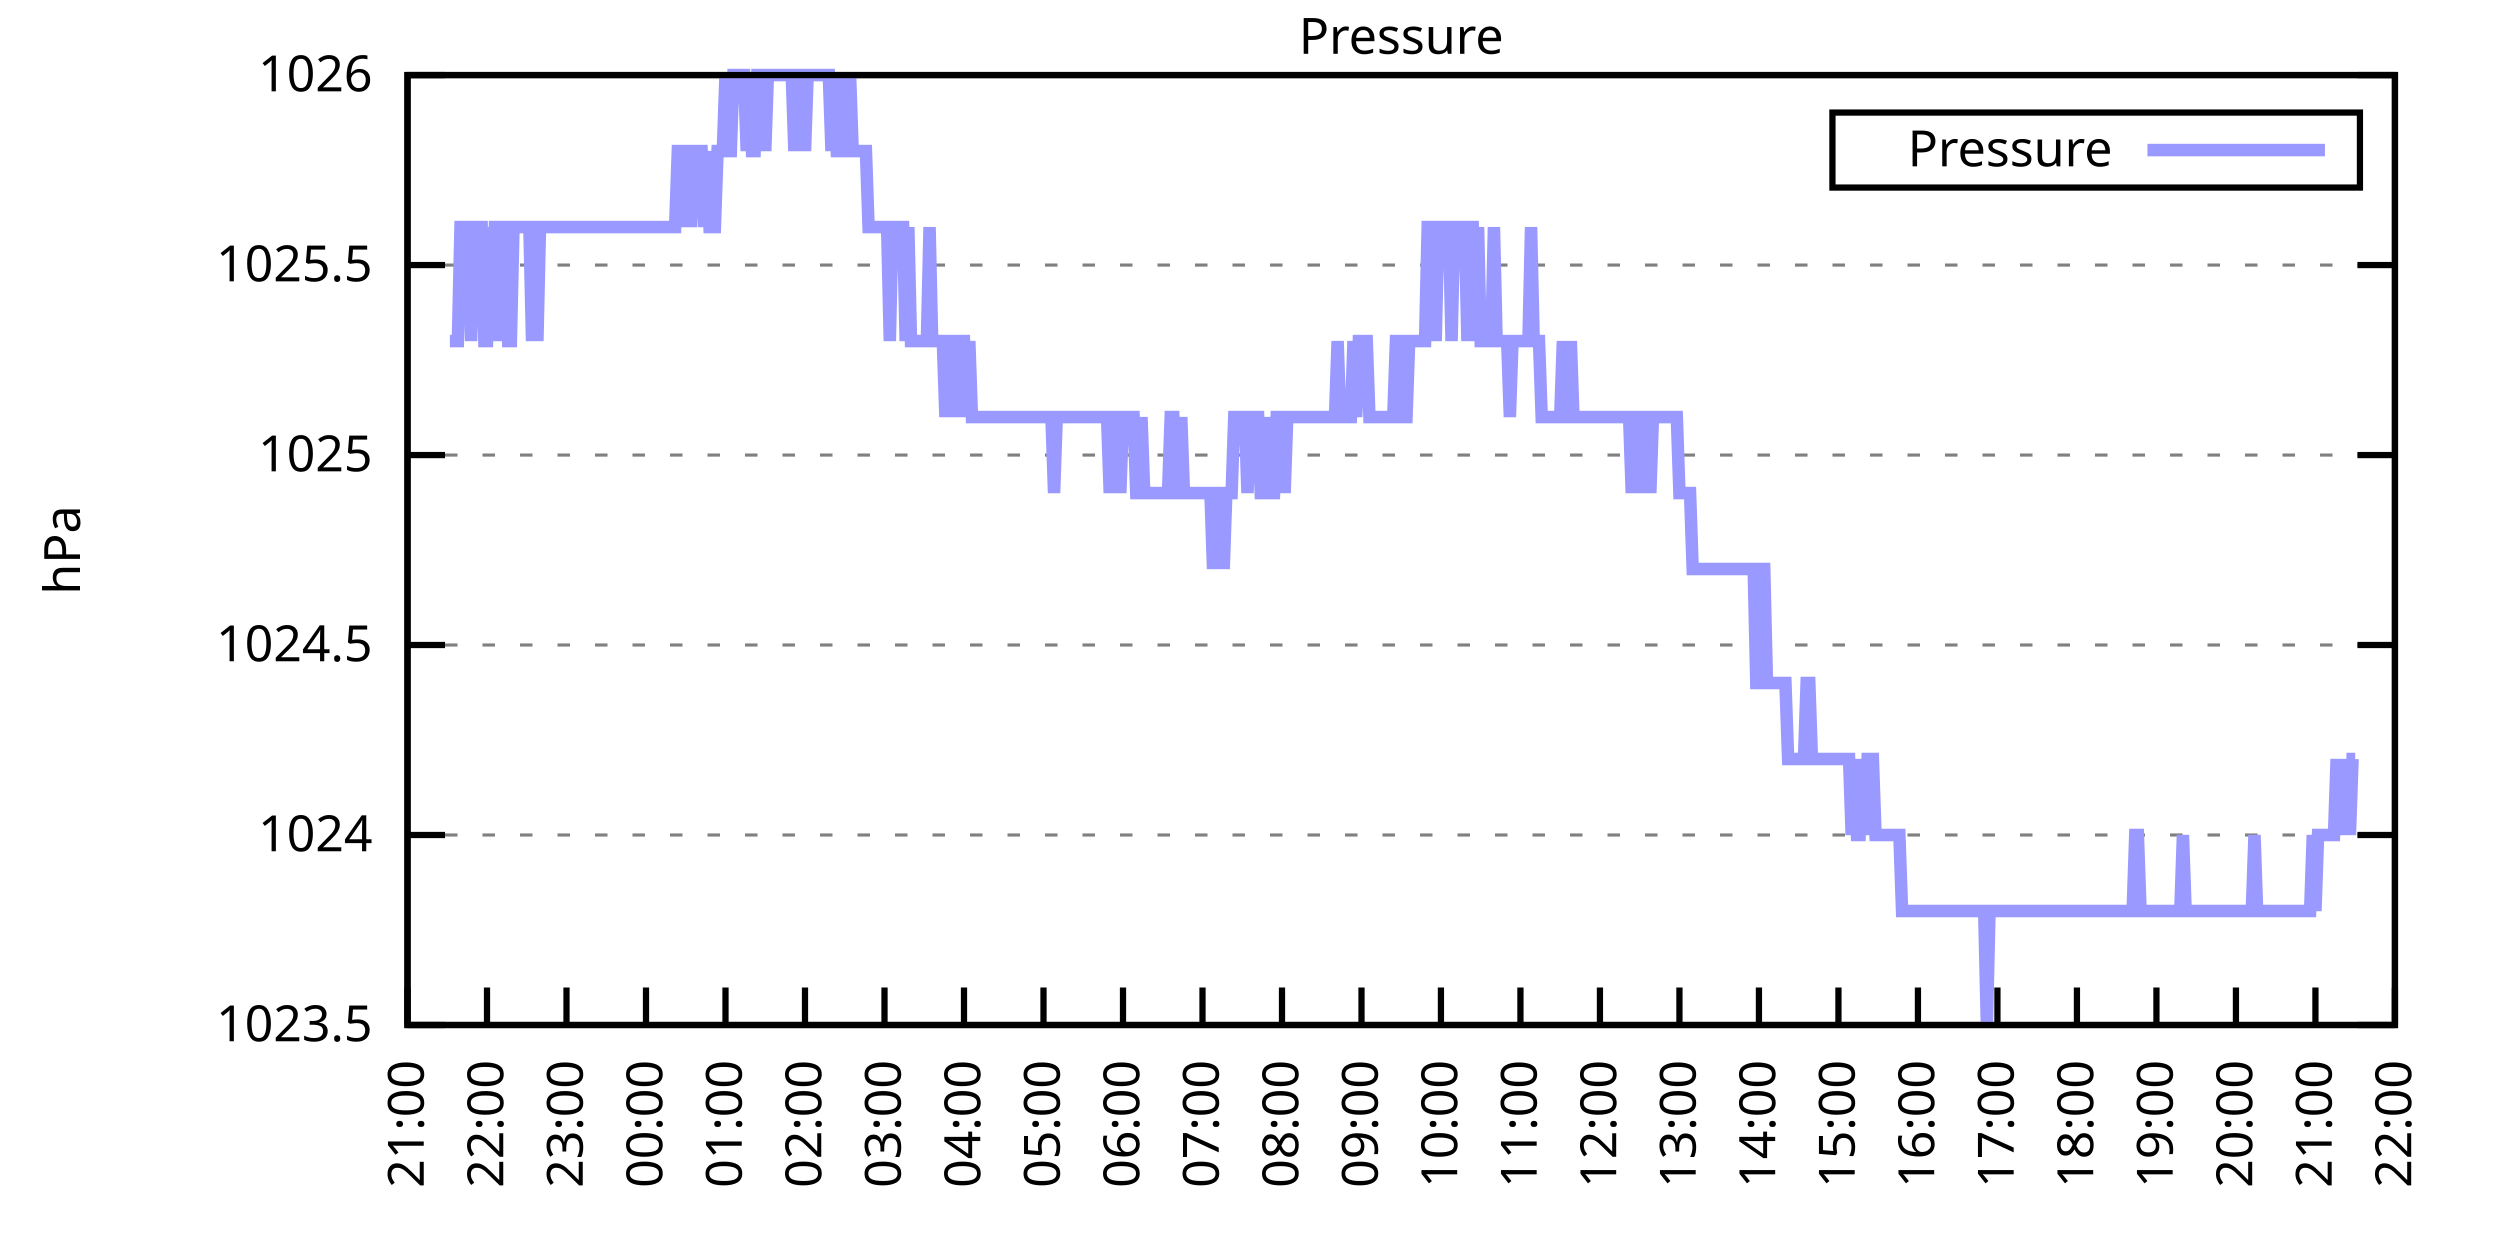
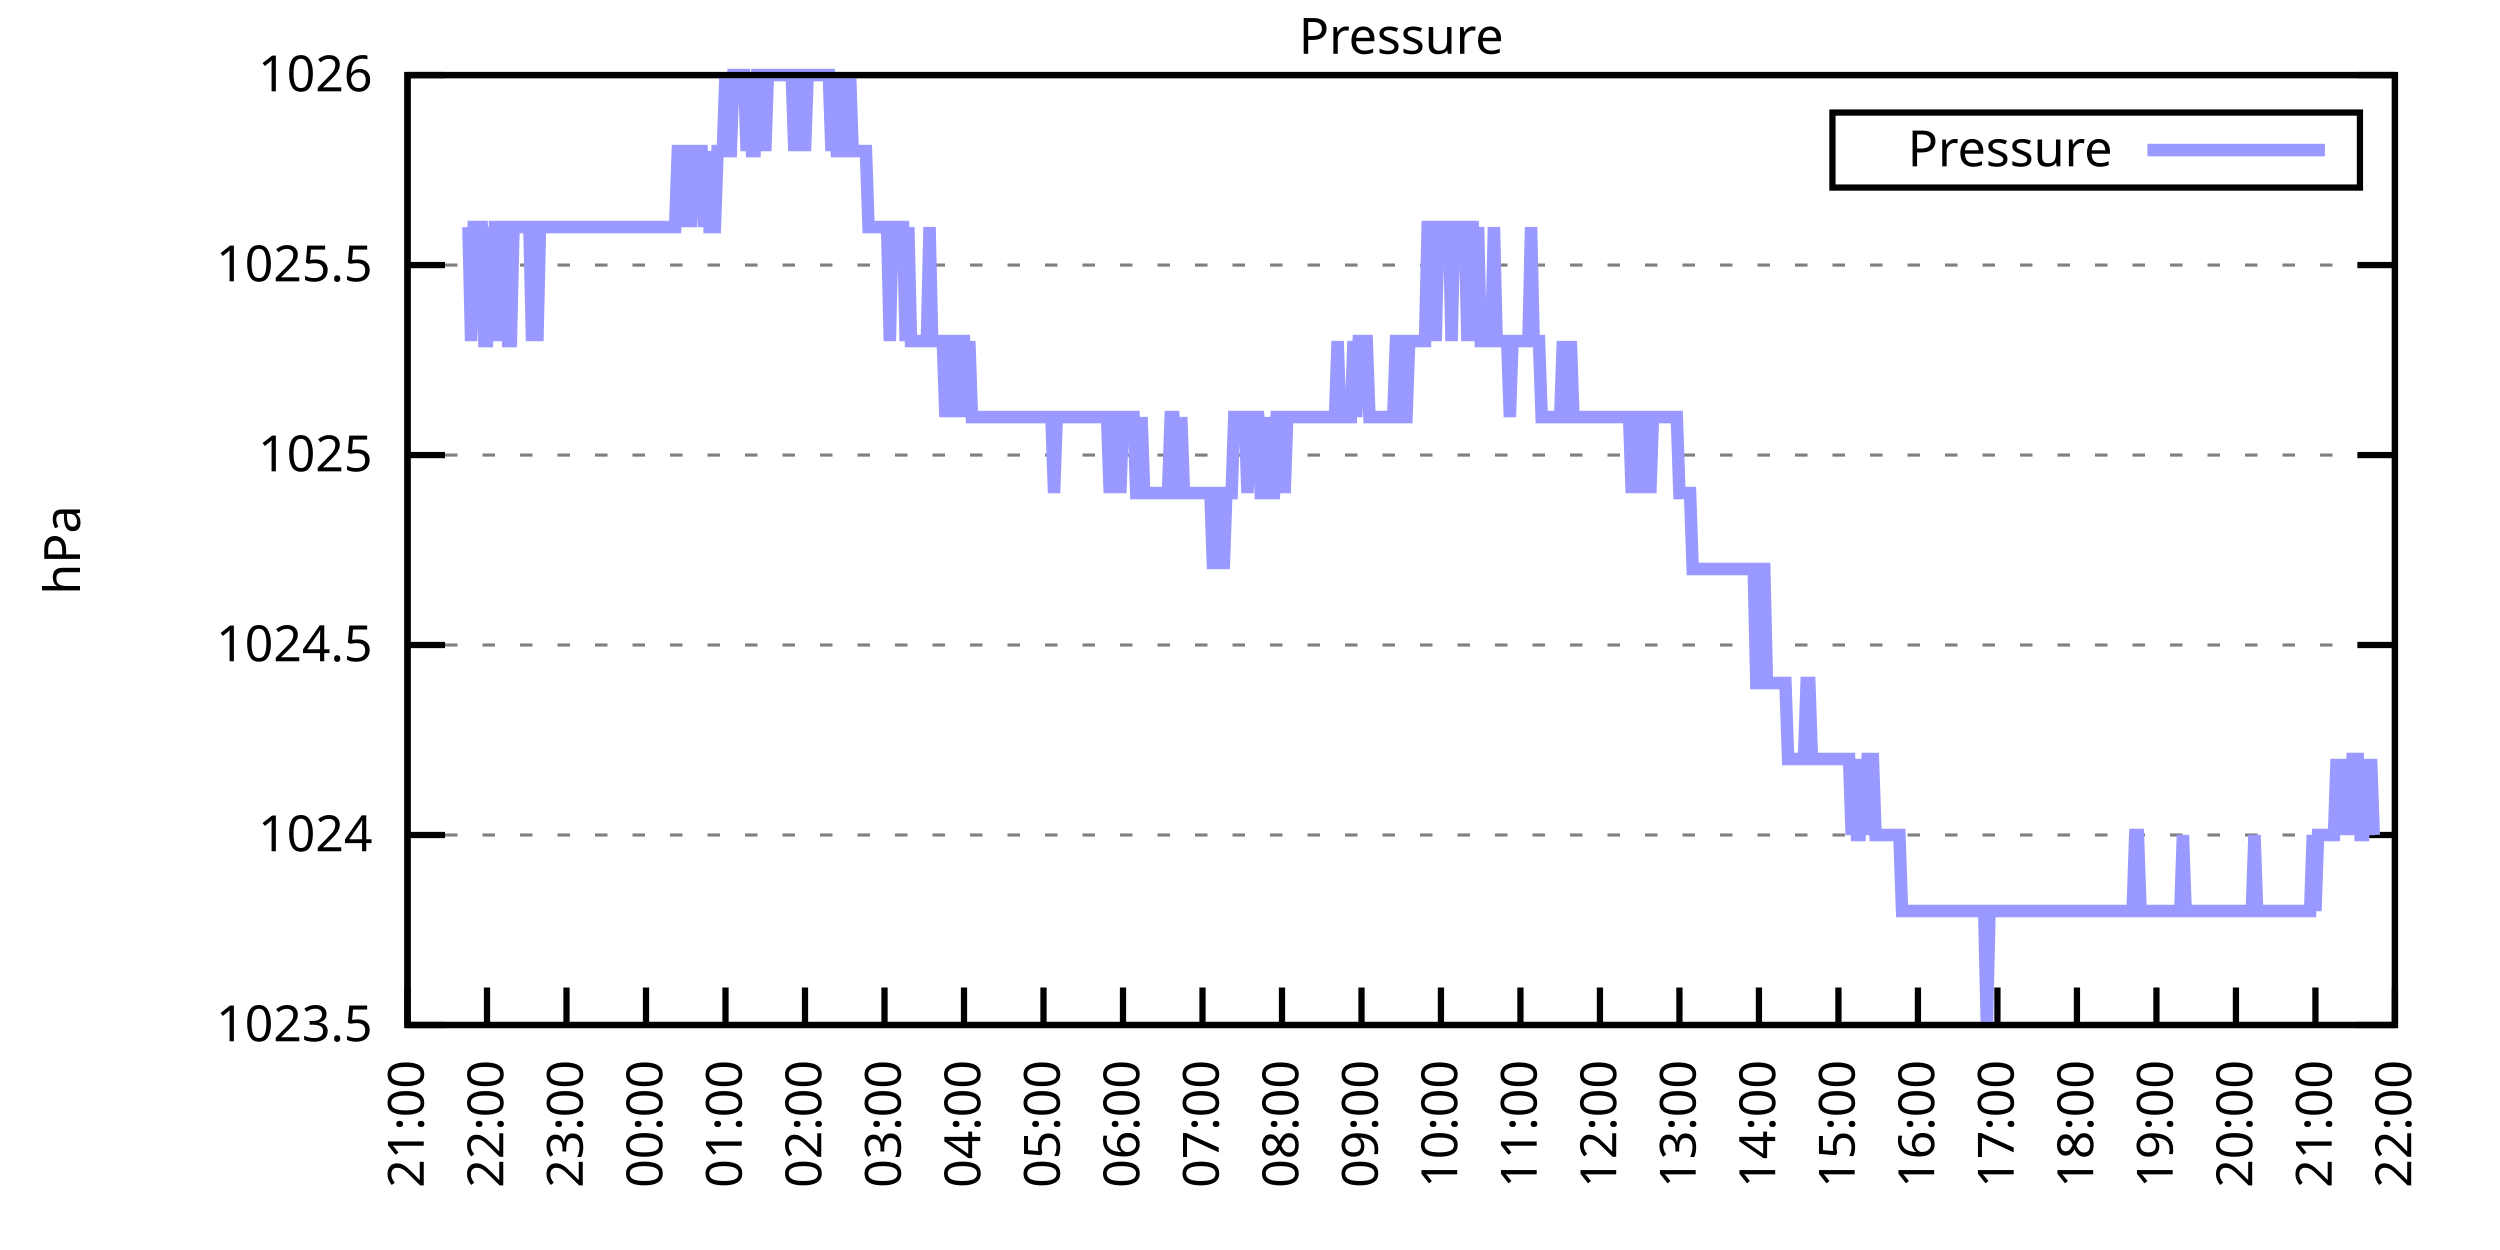
<svg xmlns="http://www.w3.org/2000/svg" xmlns:xlink="http://www.w3.org/1999/xlink" width="400" height="200" viewBox="0 0 400 200">
  <g id="gnuplot_canvas">
    <rect x="0" y="0" width="400" height="200" fill="none" />
    <defs>
      <circle id="gpDot" r="0.5" stroke-width="0.5" stroke="currentColor" />
      <path id="gpPt0" stroke-width="0.333" stroke="currentColor" d="M-1,0 h2 M0,-1 v2" />
      <path id="gpPt1" stroke-width="0.333" stroke="currentColor" d="M-1,-1 L1,1 M1,-1 L-1,1" />
      <path id="gpPt2" stroke-width="0.333" stroke="currentColor" d="M-1,0 L1,0 M0,-1 L0,1 M-1,-1 L1,1 M-1,1 L1,-1" />
      <rect id="gpPt3" stroke-width="0.333" stroke="currentColor" x="-1" y="-1" width="2" height="2" />
      <rect id="gpPt4" stroke-width="0.333" stroke="currentColor" fill="currentColor" x="-1" y="-1" width="2" height="2" />
      <circle id="gpPt5" stroke-width="0.333" stroke="currentColor" cx="0" cy="0" r="1" />
      <use xlink:href="#gpPt5" id="gpPt6" fill="currentColor" stroke="none" />
      <path id="gpPt7" stroke-width="0.333" stroke="currentColor" d="M0,-1.33 L-1.33,0.67 L1.33,0.67 z" />
      <use xlink:href="#gpPt7" id="gpPt8" fill="currentColor" stroke="none" />
      <use xlink:href="#gpPt7" id="gpPt9" stroke="currentColor" transform="rotate(180)" />
      <use xlink:href="#gpPt9" id="gpPt10" fill="currentColor" stroke="none" />
      <use xlink:href="#gpPt3" id="gpPt11" stroke="currentColor" transform="rotate(45)" />
      <use xlink:href="#gpPt11" id="gpPt12" fill="currentColor" stroke="none" />
      <path id="gpPt13" stroke-width="0.333" stroke="currentColor" d="M0,1.330 L1.265,0.411 L0.782,-1.067 L-0.782,-1.076 L-1.265,0.411 z" />
      <use xlink:href="#gpPt13" id="gpPt14" fill="currentColor" stroke="none" />
      <filter id="textbox" filterUnits="objectBoundingBox" x="0" y="0" height="1" width="1">
        <feFlood flood-color="white" flood-opacity="1" result="bgnd" />
        <feComposite in="SourceGraphic" in2="bgnd" operator="atop" />
      </filter>
      <filter id="greybox" filterUnits="objectBoundingBox" x="0" y="0" height="1" width="1">
        <feFlood flood-color="lightgrey" flood-opacity="1" result="grey" />
        <feComposite in="SourceGraphic" in2="grey" operator="atop" />
      </filter>
    </defs>
    <g fill="none" color="white" stroke="currentColor" stroke-width="1.00" stroke-linecap="butt" stroke-linejoin="miter">
</g>
    <g fill="none" color="black" stroke="currentColor" stroke-width="1.00" stroke-linecap="butt" stroke-linejoin="miter">
      <g stroke="none" shape-rendering="crispEdges">
        <polygon fill="rgb(255, 255, 255)" points="65.20,164.00 383.18,164.00 383.18,12.02 65.20,12.02 " />
      </g>
    </g>
    <g fill="none" color="black" stroke="currentColor" stroke-width="1.00" stroke-linecap="butt" stroke-linejoin="miter">
</g>
    <g fill="none" color="black" stroke="black" stroke-width="0.50" stroke-linecap="butt" stroke-linejoin="miter">
</g>
    <g fill="none" color="gray" stroke="currentColor" stroke-width="0.50" stroke-linecap="butt" stroke-linejoin="miter">
      <path stroke="gray" stroke-dasharray="2,4" class="gridline" d="M65.20,164.00 L383.19,164.00  " />
    </g>
    <g fill="none" color="gray" stroke="gray" stroke-width="1.00" stroke-linecap="butt" stroke-linejoin="miter">
</g>
    <g fill="none" color="black" stroke="currentColor" stroke-width="1.00" stroke-linecap="butt" stroke-linejoin="miter">
      <path stroke="black" d="M65.20,164.00 L71.20,164.00 M383.19,164.00 L377.19,164.00  " />
      <g transform="translate(59.60,166.60)" stroke="none" fill="black" font-family="Sans" font-size="8.00" text-anchor="end">
        <text>
          <tspan font-family="Sans"> 1023.5</tspan>
        </text>
      </g>
    </g>
    <g fill="none" color="black" stroke="currentColor" stroke-width="1.00" stroke-linecap="butt" stroke-linejoin="miter">
</g>
    <g fill="none" color="black" stroke="black" stroke-width="0.50" stroke-linecap="butt" stroke-linejoin="miter">
</g>
    <g fill="none" color="gray" stroke="currentColor" stroke-width="0.50" stroke-linecap="butt" stroke-linejoin="miter">
      <path stroke="gray" stroke-dasharray="2,4" class="gridline" d="M65.20,133.60 L383.19,133.60  " />
    </g>
    <g fill="none" color="gray" stroke="gray" stroke-width="1.00" stroke-linecap="butt" stroke-linejoin="miter">
</g>
    <g fill="none" color="black" stroke="currentColor" stroke-width="1.00" stroke-linecap="butt" stroke-linejoin="miter">
      <path stroke="black" d="M65.20,133.60 L71.20,133.60 M383.19,133.60 L377.19,133.60  " />
      <g transform="translate(59.60,136.20)" stroke="none" fill="black" font-family="Sans" font-size="8.00" text-anchor="end">
        <text>
          <tspan font-family="Sans"> 1024</tspan>
        </text>
      </g>
    </g>
    <g fill="none" color="black" stroke="currentColor" stroke-width="1.00" stroke-linecap="butt" stroke-linejoin="miter">
</g>
    <g fill="none" color="black" stroke="black" stroke-width="0.50" stroke-linecap="butt" stroke-linejoin="miter">
</g>
    <g fill="none" color="gray" stroke="currentColor" stroke-width="0.50" stroke-linecap="butt" stroke-linejoin="miter">
      <path stroke="gray" stroke-dasharray="2,4" class="gridline" d="M65.20,103.20 L383.19,103.20  " />
    </g>
    <g fill="none" color="gray" stroke="gray" stroke-width="1.00" stroke-linecap="butt" stroke-linejoin="miter">
</g>
    <g fill="none" color="black" stroke="currentColor" stroke-width="1.00" stroke-linecap="butt" stroke-linejoin="miter">
      <path stroke="black" d="M65.20,103.20 L71.20,103.20 M383.19,103.20 L377.19,103.20  " />
      <g transform="translate(59.60,105.80)" stroke="none" fill="black" font-family="Sans" font-size="8.00" text-anchor="end">
        <text>
          <tspan font-family="Sans"> 1024.5</tspan>
        </text>
      </g>
    </g>
    <g fill="none" color="black" stroke="currentColor" stroke-width="1.00" stroke-linecap="butt" stroke-linejoin="miter">
</g>
    <g fill="none" color="black" stroke="black" stroke-width="0.50" stroke-linecap="butt" stroke-linejoin="miter">
</g>
    <g fill="none" color="gray" stroke="currentColor" stroke-width="0.50" stroke-linecap="butt" stroke-linejoin="miter">
      <path stroke="gray" stroke-dasharray="2,4" class="gridline" d="M65.20,72.81 L383.19,72.81  " />
    </g>
    <g fill="none" color="gray" stroke="gray" stroke-width="1.00" stroke-linecap="butt" stroke-linejoin="miter">
</g>
    <g fill="none" color="black" stroke="currentColor" stroke-width="1.00" stroke-linecap="butt" stroke-linejoin="miter">
      <path stroke="black" d="M65.20,72.81 L71.20,72.81 M383.19,72.81 L377.19,72.81  " />
      <g transform="translate(59.60,75.41)" stroke="none" fill="black" font-family="Sans" font-size="8.00" text-anchor="end">
        <text>
          <tspan font-family="Sans"> 1025</tspan>
        </text>
      </g>
    </g>
    <g fill="none" color="black" stroke="currentColor" stroke-width="1.00" stroke-linecap="butt" stroke-linejoin="miter">
</g>
    <g fill="none" color="black" stroke="black" stroke-width="0.50" stroke-linecap="butt" stroke-linejoin="miter">
</g>
    <g fill="none" color="gray" stroke="currentColor" stroke-width="0.50" stroke-linecap="butt" stroke-linejoin="miter">
      <path stroke="gray" stroke-dasharray="2,4" class="gridline" d="M65.20,42.41 L383.19,42.41  " />
    </g>
    <g fill="none" color="gray" stroke="gray" stroke-width="1.00" stroke-linecap="butt" stroke-linejoin="miter">
</g>
    <g fill="none" color="black" stroke="currentColor" stroke-width="1.00" stroke-linecap="butt" stroke-linejoin="miter">
      <path stroke="black" d="M65.20,42.41 L71.20,42.41 M383.19,42.41 L377.19,42.41  " />
      <g transform="translate(59.60,45.01)" stroke="none" fill="black" font-family="Sans" font-size="8.00" text-anchor="end">
        <text>
          <tspan font-family="Sans"> 1025.5</tspan>
        </text>
      </g>
    </g>
    <g fill="none" color="black" stroke="currentColor" stroke-width="1.00" stroke-linecap="butt" stroke-linejoin="miter">
</g>
    <g fill="none" color="black" stroke="black" stroke-width="0.50" stroke-linecap="butt" stroke-linejoin="miter">
</g>
    <g fill="none" color="gray" stroke="currentColor" stroke-width="0.50" stroke-linecap="butt" stroke-linejoin="miter">
      <path stroke="gray" stroke-dasharray="2,4" class="gridline" d="M65.20,12.01 L383.19,12.01  " />
    </g>
    <g fill="none" color="gray" stroke="gray" stroke-width="1.00" stroke-linecap="butt" stroke-linejoin="miter">
</g>
    <g fill="none" color="black" stroke="currentColor" stroke-width="1.00" stroke-linecap="butt" stroke-linejoin="miter">
      <path stroke="black" d="M65.20,12.01 L71.20,12.01 M383.19,12.01 L377.19,12.01  " />
      <g transform="translate(59.60,14.61)" stroke="none" fill="black" font-family="Sans" font-size="8.00" text-anchor="end">
        <text>
          <tspan font-family="Sans"> 1026</tspan>
        </text>
      </g>
    </g>
    <g fill="none" color="black" stroke="currentColor" stroke-width="1.00" stroke-linecap="butt" stroke-linejoin="miter">
      <path stroke="black" d="M65.20,164.00 L65.20,158.00  " />
      <g transform="translate(67.80,169.60) rotate(270.00)" stroke="none" fill="black" font-family="Sans" font-size="8.00" text-anchor="end">
        <text>
          <tspan font-family="Sans">21:00</tspan>
        </text>
      </g>
    </g>
    <g fill="none" color="black" stroke="currentColor" stroke-width="1.00" stroke-linecap="butt" stroke-linejoin="miter">
      <path stroke="black" d="M77.92,164.00 L77.92,158.00  " />
      <g transform="translate(80.52,169.60) rotate(270.00)" stroke="none" fill="black" font-family="Sans" font-size="8.00" text-anchor="end">
        <text>
          <tspan font-family="Sans">22:00</tspan>
        </text>
      </g>
    </g>
    <g fill="none" color="black" stroke="currentColor" stroke-width="1.00" stroke-linecap="butt" stroke-linejoin="miter">
      <path stroke="black" d="M90.64,164.00 L90.64,158.00  " />
      <g transform="translate(93.24,169.60) rotate(270.00)" stroke="none" fill="black" font-family="Sans" font-size="8.00" text-anchor="end">
        <text>
          <tspan font-family="Sans">23:00</tspan>
        </text>
      </g>
    </g>
    <g fill="none" color="black" stroke="currentColor" stroke-width="1.00" stroke-linecap="butt" stroke-linejoin="miter">
      <path stroke="black" d="M103.36,164.00 L103.36,158.00  " />
      <g transform="translate(105.96,169.60) rotate(270.00)" stroke="none" fill="black" font-family="Sans" font-size="8.00" text-anchor="end">
        <text>
          <tspan font-family="Sans">00:00</tspan>
        </text>
      </g>
    </g>
    <g fill="none" color="black" stroke="currentColor" stroke-width="1.00" stroke-linecap="butt" stroke-linejoin="miter">
      <path stroke="black" d="M116.08,164.00 L116.08,158.00  " />
      <g transform="translate(118.68,169.60) rotate(270.00)" stroke="none" fill="black" font-family="Sans" font-size="8.00" text-anchor="end">
        <text>
          <tspan font-family="Sans">01:00</tspan>
        </text>
      </g>
    </g>
    <g fill="none" color="black" stroke="currentColor" stroke-width="1.00" stroke-linecap="butt" stroke-linejoin="miter">
      <path stroke="black" d="M128.80,164.00 L128.80,158.00  " />
      <g transform="translate(131.40,169.60) rotate(270.00)" stroke="none" fill="black" font-family="Sans" font-size="8.00" text-anchor="end">
        <text>
          <tspan font-family="Sans">02:00</tspan>
        </text>
      </g>
    </g>
    <g fill="none" color="black" stroke="currentColor" stroke-width="1.00" stroke-linecap="butt" stroke-linejoin="miter">
      <path stroke="black" d="M141.52,164.00 L141.52,158.00  " />
      <g transform="translate(144.12,169.60) rotate(270.00)" stroke="none" fill="black" font-family="Sans" font-size="8.00" text-anchor="end">
        <text>
          <tspan font-family="Sans">03:00</tspan>
        </text>
      </g>
    </g>
    <g fill="none" color="black" stroke="currentColor" stroke-width="1.00" stroke-linecap="butt" stroke-linejoin="miter">
      <path stroke="black" d="M154.24,164.00 L154.24,158.00  " />
      <g transform="translate(156.84,169.60) rotate(270.00)" stroke="none" fill="black" font-family="Sans" font-size="8.00" text-anchor="end">
        <text>
          <tspan font-family="Sans">04:00</tspan>
        </text>
      </g>
    </g>
    <g fill="none" color="black" stroke="currentColor" stroke-width="1.00" stroke-linecap="butt" stroke-linejoin="miter">
      <path stroke="black" d="M166.96,164.00 L166.96,158.00  " />
      <g transform="translate(169.56,169.60) rotate(270.00)" stroke="none" fill="black" font-family="Sans" font-size="8.00" text-anchor="end">
        <text>
          <tspan font-family="Sans">05:00</tspan>
        </text>
      </g>
    </g>
    <g fill="none" color="black" stroke="currentColor" stroke-width="1.00" stroke-linecap="butt" stroke-linejoin="miter">
      <path stroke="black" d="M179.68,164.00 L179.68,158.00  " />
      <g transform="translate(182.28,169.60) rotate(270.00)" stroke="none" fill="black" font-family="Sans" font-size="8.00" text-anchor="end">
        <text>
          <tspan font-family="Sans">06:00</tspan>
        </text>
      </g>
    </g>
    <g fill="none" color="black" stroke="currentColor" stroke-width="1.00" stroke-linecap="butt" stroke-linejoin="miter">
      <path stroke="black" d="M192.40,164.00 L192.40,158.00  " />
      <g transform="translate(195.00,169.60) rotate(270.00)" stroke="none" fill="black" font-family="Sans" font-size="8.00" text-anchor="end">
        <text>
          <tspan font-family="Sans">07:00</tspan>
        </text>
      </g>
    </g>
    <g fill="none" color="black" stroke="currentColor" stroke-width="1.00" stroke-linecap="butt" stroke-linejoin="miter">
      <path stroke="black" d="M205.12,164.00 L205.12,158.00  " />
      <g transform="translate(207.72,169.60) rotate(270.00)" stroke="none" fill="black" font-family="Sans" font-size="8.00" text-anchor="end">
        <text>
          <tspan font-family="Sans">08:00</tspan>
        </text>
      </g>
    </g>
    <g fill="none" color="black" stroke="currentColor" stroke-width="1.00" stroke-linecap="butt" stroke-linejoin="miter">
      <path stroke="black" d="M217.84,164.00 L217.84,158.00  " />
      <g transform="translate(220.44,169.60) rotate(270.00)" stroke="none" fill="black" font-family="Sans" font-size="8.00" text-anchor="end">
        <text>
          <tspan font-family="Sans">09:00</tspan>
        </text>
      </g>
    </g>
    <g fill="none" color="black" stroke="currentColor" stroke-width="1.00" stroke-linecap="butt" stroke-linejoin="miter">
      <path stroke="black" d="M230.55,164.00 L230.55,158.00  " />
      <g transform="translate(233.15,169.60) rotate(270.00)" stroke="none" fill="black" font-family="Sans" font-size="8.00" text-anchor="end">
        <text>
          <tspan font-family="Sans">10:00</tspan>
        </text>
      </g>
    </g>
    <g fill="none" color="black" stroke="currentColor" stroke-width="1.00" stroke-linecap="butt" stroke-linejoin="miter">
      <path stroke="black" d="M243.27,164.00 L243.27,158.00  " />
      <g transform="translate(245.87,169.60) rotate(270.00)" stroke="none" fill="black" font-family="Sans" font-size="8.00" text-anchor="end">
        <text>
          <tspan font-family="Sans">11:00</tspan>
        </text>
      </g>
    </g>
    <g fill="none" color="black" stroke="currentColor" stroke-width="1.00" stroke-linecap="butt" stroke-linejoin="miter">
      <path stroke="black" d="M255.99,164.00 L255.99,158.00  " />
      <g transform="translate(258.59,169.60) rotate(270.00)" stroke="none" fill="black" font-family="Sans" font-size="8.00" text-anchor="end">
        <text>
          <tspan font-family="Sans">12:00</tspan>
        </text>
      </g>
    </g>
    <g fill="none" color="black" stroke="currentColor" stroke-width="1.00" stroke-linecap="butt" stroke-linejoin="miter">
      <path stroke="black" d="M268.71,164.00 L268.71,158.00  " />
      <g transform="translate(271.31,169.60) rotate(270.00)" stroke="none" fill="black" font-family="Sans" font-size="8.00" text-anchor="end">
        <text>
          <tspan font-family="Sans">13:00</tspan>
        </text>
      </g>
    </g>
    <g fill="none" color="black" stroke="currentColor" stroke-width="1.00" stroke-linecap="butt" stroke-linejoin="miter">
      <path stroke="black" d="M281.43,164.00 L281.43,158.00  " />
      <g transform="translate(284.03,169.60) rotate(270.00)" stroke="none" fill="black" font-family="Sans" font-size="8.00" text-anchor="end">
        <text>
          <tspan font-family="Sans">14:00</tspan>
        </text>
      </g>
    </g>
    <g fill="none" color="black" stroke="currentColor" stroke-width="1.00" stroke-linecap="butt" stroke-linejoin="miter">
      <path stroke="black" d="M294.15,164.00 L294.15,158.00  " />
      <g transform="translate(296.75,169.60) rotate(270.00)" stroke="none" fill="black" font-family="Sans" font-size="8.00" text-anchor="end">
        <text>
          <tspan font-family="Sans">15:00</tspan>
        </text>
      </g>
    </g>
    <g fill="none" color="black" stroke="currentColor" stroke-width="1.00" stroke-linecap="butt" stroke-linejoin="miter">
      <path stroke="black" d="M306.87,164.00 L306.87,158.00  " />
      <g transform="translate(309.47,169.60) rotate(270.00)" stroke="none" fill="black" font-family="Sans" font-size="8.00" text-anchor="end">
        <text>
          <tspan font-family="Sans">16:00</tspan>
        </text>
      </g>
    </g>
    <g fill="none" color="black" stroke="currentColor" stroke-width="1.00" stroke-linecap="butt" stroke-linejoin="miter">
      <path stroke="black" d="M319.59,164.00 L319.59,158.00  " />
      <g transform="translate(322.19,169.60) rotate(270.00)" stroke="none" fill="black" font-family="Sans" font-size="8.00" text-anchor="end">
        <text>
          <tspan font-family="Sans">17:00</tspan>
        </text>
      </g>
    </g>
    <g fill="none" color="black" stroke="currentColor" stroke-width="1.00" stroke-linecap="butt" stroke-linejoin="miter">
      <path stroke="black" d="M332.31,164.00 L332.31,158.00  " />
      <g transform="translate(334.91,169.60) rotate(270.00)" stroke="none" fill="black" font-family="Sans" font-size="8.00" text-anchor="end">
        <text>
          <tspan font-family="Sans">18:00</tspan>
        </text>
      </g>
    </g>
    <g fill="none" color="black" stroke="currentColor" stroke-width="1.00" stroke-linecap="butt" stroke-linejoin="miter">
      <path stroke="black" d="M345.03,164.00 L345.03,158.00  " />
      <g transform="translate(347.63,169.60) rotate(270.00)" stroke="none" fill="black" font-family="Sans" font-size="8.00" text-anchor="end">
        <text>
          <tspan font-family="Sans">19:00</tspan>
        </text>
      </g>
    </g>
    <g fill="none" color="black" stroke="currentColor" stroke-width="1.00" stroke-linecap="butt" stroke-linejoin="miter">
      <path stroke="black" d="M357.75,164.00 L357.75,158.00  " />
      <g transform="translate(360.35,169.60) rotate(270.00)" stroke="none" fill="black" font-family="Sans" font-size="8.00" text-anchor="end">
        <text>
          <tspan font-family="Sans">20:00</tspan>
        </text>
      </g>
    </g>
    <g fill="none" color="black" stroke="currentColor" stroke-width="1.00" stroke-linecap="butt" stroke-linejoin="miter">
      <path stroke="black" d="M370.47,164.00 L370.47,158.00  " />
      <g transform="translate(373.07,169.60) rotate(270.00)" stroke="none" fill="black" font-family="Sans" font-size="8.00" text-anchor="end">
        <text>
          <tspan font-family="Sans">21:00</tspan>
        </text>
      </g>
    </g>
    <g fill="none" color="black" stroke="currentColor" stroke-width="1.00" stroke-linecap="butt" stroke-linejoin="miter">
      <path stroke="black" d="M383.19,164.00 L383.19,158.00  " />
      <g transform="translate(385.79,169.60) rotate(270.00)" stroke="none" fill="black" font-family="Sans" font-size="8.00" text-anchor="end">
        <text>
          <tspan font-family="Sans">22:00</tspan>
        </text>
      </g>
    </g>
    <g fill="none" color="black" stroke="currentColor" stroke-width="1.00" stroke-linecap="butt" stroke-linejoin="miter">
</g>
    <g fill="none" color="black" stroke="currentColor" stroke-width="1.00" stroke-linecap="butt" stroke-linejoin="miter">
      <path stroke="black" d="M65.20,12.01 L65.20,164.00 L383.19,164.00 L383.19,12.01 L65.20,12.01 Z  " />
    </g>
    <g fill="none" color="black" stroke="currentColor" stroke-width="1.00" stroke-linecap="butt" stroke-linejoin="miter">
</g>
    <g fill="none" color="black" stroke="currentColor" stroke-width="1.00" stroke-linecap="butt" stroke-linejoin="miter">
      <path stroke="black" d="M293.19,30.01 L293.19,18.01 L377.59,18.01 L377.59,30.01 L293.19,30.01 Z  " />
    </g>
    <g id="Pressure_plot_1">
      <g fill="none" color="white" stroke="black" stroke-width="2.00" stroke-linecap="butt" stroke-linejoin="miter">
</g>
      <g fill="none" color="black" stroke="currentColor" stroke-width="2.00" stroke-linecap="butt" stroke-linejoin="miter">
        <g transform="translate(337.99,26.61)" stroke="none" fill="black" font-family="Sans" font-size="8.00" text-anchor="end">
          <text>
            <tspan font-family="Sans">Pressure</tspan>
          </text>
        </g>
      </g>
      <g fill="none" color="black" stroke="currentColor" stroke-width="2.00" stroke-linecap="butt" stroke-linejoin="miter">
-         <path stroke="rgb(153, 153, 255)" d="M343.59,24.01 L371.99,24.01 M71.98,54.57 L72.41,54.57 L72.83,54.57 L73.26,54.57 L73.68,36.33 L74.10,36.33   L74.53,36.33 L74.95,36.33 L75.38,54.57 L75.80,36.33 L76.22,36.33 L76.65,36.33 L77.07,36.33 L77.50,54.57   L77.92,54.57 L78.34,36.33 L78.77,54.57 L79.19,36.33 L79.62,36.33 L80.04,54.57 L80.46,36.33 L80.89,36.33   L81.31,54.57 L81.74,54.57 L82.16,36.33 L82.58,36.33 L83.01,36.33 L83.43,36.33 L83.86,36.33 L84.28,36.33   L84.70,36.33 L85.13,54.57 L85.55,36.33 L85.98,54.57 L86.40,36.33 L86.82,36.33 L87.25,36.33 L87.67,36.33   L88.10,36.33 L88.52,36.33 L88.94,36.33 L89.37,36.33 L89.79,36.33 L90.22,36.33 L90.64,36.33 L91.06,36.33   L91.49,36.33 L91.91,36.33 L92.34,36.33 L92.76,36.33 L93.18,36.33 L93.61,36.33 L94.03,36.33 L94.46,36.33   L94.88,36.33 L95.30,36.33 L95.73,36.33 L96.15,36.33 L96.58,36.33 L97.00,36.33 L97.42,36.33 L97.85,36.33   L98.27,36.33 L98.69,36.33 L99.12,36.33 L99.54,36.33 L99.97,36.33 L100.39,36.33 L100.81,36.33 L101.24,36.33   L101.66,36.33 L102.09,36.33 L102.51,36.33 L102.93,36.33 L103.36,36.33 L103.78,36.33 L104.21,36.33 L104.63,36.33   L105.05,36.33 L105.48,36.33 L105.90,36.33 L106.33,36.33 L106.75,36.33 L107.17,36.33 L107.60,36.33 L108.02,36.33   L108.45,24.17 L108.87,24.17 L109.29,24.17 L109.72,36.33 L110.14,24.17 L110.57,36.33 L110.99,24.17 L111.41,24.17   L111.84,24.17 L112.26,24.17 L112.69,36.33 L113.11,24.17 L113.53,36.33 L113.96,36.33 L114.38,36.33 L114.81,24.17   L115.23,24.17 L115.65,24.17 L116.08,12.01 L116.50,24.17 L116.93,24.17 L117.35,12.01 L117.77,12.01 L118.20,12.01   L118.62,12.01 L119.05,12.01 L119.47,24.17 L119.89,12.01 L120.32,24.17 L120.74,24.17 L121.17,12.01 L121.59,12.01   L122.01,12.01 L122.44,24.17 L122.86,12.01 L123.29,12.01 L123.71,12.01 L124.13,12.01 L124.56,12.01 L124.98,12.01   L125.41,12.01 L125.83,12.01 L126.25,12.01 L126.68,12.01 L127.10,24.17 L127.53,12.01 L127.95,12.01 L128.37,12.01   L128.80,24.17 L129.22,12.01 L129.65,12.01 L130.07,12.01 L130.49,12.01 L130.92,12.01 L131.34,12.01 L131.77,12.01   L132.19,12.01 L132.61,12.01 L133.04,24.17 L133.46,12.01 L133.89,24.17 L134.31,24.17 L134.73,12.01 L135.16,24.17   L135.58,24.17 L136.01,12.01 L136.43,24.17 L136.85,24.17 L137.28,24.17 L137.70,24.17 L138.13,24.17 L138.55,24.17   L138.97,36.33 L139.40,36.33 L139.82,36.33 L140.25,36.33 L140.67,36.33 L141.09,36.33 L141.52,36.33 L141.94,36.33   L142.37,54.57 L142.79,36.33 L143.21,36.33 L143.64,36.33 L144.06,36.33 L144.49,36.33 L144.91,54.57 L145.33,36.33   L145.76,54.57 L146.18,54.57 L146.61,54.57 L147.03,54.57 L147.45,54.57 L147.88,54.57 L148.30,54.57 L148.73,36.33   L149.15,54.57 L149.57,54.57 L150.00,54.57 L150.42,54.57 L150.85,54.57 L151.27,66.73 L151.69,54.57 L152.12,54.57   L152.54,54.57 L152.97,66.73 L153.39,54.57 L153.81,54.57 L154.24,54.57 L154.66,66.73 L155.09,54.57 L155.51,66.73   L155.93,66.73 L156.36,66.73 L156.78,66.73 L157.21,66.73 L157.63,66.73 L158.05,66.73 L158.48,66.73 L158.90,66.73   L159.33,66.73 L159.75,66.73 L160.17,66.73 L160.60,66.73 L161.02,66.73 L161.44,66.73 L161.87,66.73 L162.29,66.73   L162.72,66.73 L163.14,66.73 L163.56,66.73 L163.99,66.73 L164.41,66.73 L164.84,66.73 L165.26,66.73 L165.68,66.73   L166.11,66.73 L166.53,66.73 L166.96,66.73 L167.38,66.73 L167.80,66.73 L168.23,66.73 L168.65,78.89 L169.08,66.73   L169.50,66.73 L169.92,66.73 L170.35,66.73 L170.77,66.73 L171.20,66.73 L171.62,66.73 L172.04,66.73 L172.47,66.73   L172.89,66.73 L173.32,66.73 L173.74,66.73 L174.16,66.73 L174.59,66.73 L175.01,66.73 L175.44,66.73 L175.86,66.73   L176.28,66.73 L176.71,66.73 L177.13,66.73 L177.56,78.89 L177.98,66.73 L178.40,66.73 L178.83,66.73 L179.25,78.89   L179.68,66.73 L180.10,66.73 L180.52,66.73 L180.95,66.73 L181.37,66.73 L181.80,78.89 L182.22,78.89 L182.64,66.73   L183.07,78.89 L183.49,78.89 L183.92,78.89 L184.34,78.89 L184.76,78.89 L185.19,78.89 L185.61,78.89 L186.04,78.89   L186.46,78.89 L186.88,78.89 L187.31,66.73 L187.73,66.73 L188.16,78.89 L188.58,78.89 L189.00,66.73 L189.43,78.89   L189.85,78.89 L190.28,78.89 L190.70,78.89 L191.12,78.89 L191.55,78.89 L191.97,78.89 L192.40,78.89 L192.82,78.89   L193.24,78.89 L193.67,78.89 L194.09,91.04 L194.52,78.89 L194.94,78.89 L195.36,78.89 L195.79,91.04 L196.21,78.89   L196.64,78.89 L197.06,78.89 L197.48,66.73 L197.91,66.73 L198.33,66.73 L198.76,66.73 L199.18,66.73 L199.60,78.89   L200.03,66.73 L200.45,66.73 L200.88,66.73 L201.30,66.73 L201.72,78.89 L202.15,78.89 L202.57,78.89 L203.00,66.73   L203.42,78.89 L203.84,78.89 L204.27,66.73 L204.69,66.73 L205.12,66.73 L205.54,78.89 L205.96,66.73 L206.39,66.73   L206.81,66.73 L207.24,66.73 L207.66,66.73 L208.08,66.73 L208.51,66.73 L208.93,66.73 L209.36,66.73 L209.78,66.73   L210.20,66.73 L210.63,66.73 L211.05,66.73 L211.48,66.73 L211.90,66.73 L212.32,66.73 L212.75,66.73 L213.17,66.73   L213.60,66.73 L214.02,54.57 L214.44,66.73 L214.87,66.73 L215.29,66.73 L215.72,66.73 L216.14,66.73 L216.56,54.57   L216.99,66.73 L217.41,54.57 L217.84,54.57 L218.26,54.57 L218.68,54.57 L219.11,66.73 L219.53,66.73 L219.96,66.73   L220.38,66.73 L220.80,66.73 L221.23,66.73 L221.65,66.73 L222.08,66.73 L222.50,66.73 L222.92,66.73 L223.35,54.57   L223.77,54.57 L224.20,54.57 L224.62,66.73 L225.04,66.73 L225.47,54.57 L225.89,54.57 L226.31,54.57 L226.74,54.57   L227.16,54.57 L227.59,54.57 L228.01,54.57 L228.43,36.33 L228.86,36.33 L229.28,36.33 L229.71,54.57 L230.13,36.33   L230.55,36.33 L230.98,36.33 L231.40,36.33 L231.83,36.33 L232.25,54.57 L232.67,36.33 L233.10,36.33 L233.52,36.33   L233.95,36.33 L234.37,36.33 L234.79,54.57 L235.22,36.33 L235.64,36.33 L236.07,54.57 L236.49,36.33 L236.91,54.57   L237.34,54.57 L237.76,54.57 L238.19,54.57 L238.61,54.57 L239.03,36.33 L239.46,54.57 L239.88,54.57 L240.31,54.57   L240.73,54.57 L241.15,54.57 L241.58,66.73 L242.00,54.57 L242.43,54.57 L242.85,54.57 L243.27,54.57 L243.70,54.57   L244.12,54.57 L244.55,54.57 L244.97,36.33 L245.39,54.57 L245.82,54.57 L246.24,54.57 L246.67,66.73 L247.09,66.73   L247.51,66.73 L247.94,66.73 L248.36,66.73 L248.79,66.73 L249.21,66.73 L249.63,66.73 L250.06,54.57 L250.48,66.73   L250.91,66.73 L251.33,54.57 L251.75,66.73 L252.18,66.73 L252.60,66.73 L253.03,66.73 L253.45,66.73 L253.87,66.73   L254.30,66.73 L254.72,66.73 L255.15,66.73 L255.57,66.73 L255.99,66.73 L256.42,66.73 L256.84,66.73 L257.27,66.73   L257.69,66.73 L258.11,66.73 L258.54,66.73 L258.96,66.73 L259.39,66.73 L259.81,66.73 L260.23,66.73 L260.66,66.73   L261.08,78.89 L261.51,66.73 L261.93,66.73 L262.35,78.89 L262.78,66.73 L263.20,66.73 L263.63,66.73 L264.05,78.89   L264.47,66.73 L264.90,66.73 L265.32,66.73 L265.75,66.73 L266.17,66.73 L266.59,66.73 L267.02,66.73 L267.44,66.73   L267.87,66.73 L268.29,66.73 L268.71,78.89 L269.14,78.89 L269.56,78.89 L269.99,78.89 L270.41,78.89 L270.83,91.04   L271.26,91.04 L271.68,91.04 L272.11,91.04 L272.53,91.04 L272.95,91.04 L273.38,91.04 L273.80,91.04 L274.23,91.04   L274.65,91.04 L275.07,91.04 L275.50,91.04 L275.92,91.04 L276.35,91.04 L276.77,91.04 L277.19,91.04 L277.62,91.04   L278.04,91.04 L278.47,91.04 L278.89,91.04 L279.31,91.04 L279.74,91.04 L280.16,91.04 L280.59,91.04 L281.01,109.28   L281.43,109.28 L281.86,91.04 L282.28,91.04 L282.71,109.28 L283.13,109.28 L283.55,109.28 L283.98,109.28 L284.40,109.28   L284.83,109.28 L285.25,109.28 L285.67,109.28 L286.10,121.44 L286.52,121.44 L286.95,121.44 L287.37,121.44 L287.79,121.44   L288.22,121.44 L288.64,121.44 L289.06,109.28 L289.49,109.28 L289.91,121.44 L290.34,121.44 L290.76,121.44 L291.18,121.44   L291.61,121.44 L292.03,121.44 L292.46,121.44 L292.88,121.44 L293.30,121.44 L293.73,121.44 L294.15,121.44 L294.58,121.44   L295.00,121.44 L295.42,121.44 L295.85,121.44 L296.27,133.60 L296.70,121.44 L297.12,133.60 L297.54,133.60 L297.97,121.44   L298.39,133.60 L298.82,121.44 L299.24,121.44 L299.66,121.44 L300.09,133.60 L300.51,133.60 L300.94,133.60 L301.36,133.60   L301.78,133.60 L302.21,133.60 L302.63,133.60 L303.06,133.60 L303.48,133.60 L303.90,133.60 L304.33,145.76 L304.75,145.76   L305.18,145.76 L305.60,145.76 L306.02,145.76 L306.45,145.76 L306.87,145.76 L307.30,145.76 L307.72,145.76 L308.14,145.76   L308.57,145.76 L308.99,145.76 L309.42,145.76 L309.84,145.76 L310.26,145.76 L310.69,145.76 L311.11,145.76 L311.54,145.76   L311.96,145.76 L312.38,145.76 L312.81,145.76 L313.23,145.76 L313.66,145.76 L314.08,145.76 L314.50,145.76 L314.93,145.76   L315.35,145.76 L315.78,145.76 L316.20,145.76 L316.62,145.76 L317.05,145.76 L317.47,145.76 L317.90,164.00 L318.32,145.76   L318.74,145.76 L319.17,145.76 L319.59,145.76 L320.02,145.76 L320.44,145.76 L320.86,145.76 L321.29,145.76 L321.71,145.76   L322.14,145.76 L322.56,145.76 L322.98,145.76 L323.41,145.76 L323.83,145.76 L324.26,145.76 L324.68,145.76 L325.10,145.76   L325.53,145.76 L325.95,145.76 L326.38,145.76 L326.80,145.76 L327.22,145.76 L327.65,145.76 L328.07,145.76 L328.50,145.76   L328.92,145.76 L329.34,145.76 L329.77,145.76 L330.19,145.76 L330.62,145.76 L331.04,145.76 L331.46,145.76 L331.89,145.76   L332.31,145.76 L332.74,145.76 L333.16,145.76 L333.58,145.76 L334.01,145.76 L334.43,145.76 L334.86,145.76 L335.28,145.76   L335.70,145.76 L336.13,145.76 L336.55,145.76 L336.98,145.76 L337.40,145.76 L337.82,145.76 L338.25,145.76 L338.67,145.76   L339.10,145.76 L339.52,145.76 L339.94,145.76 L340.37,145.76 L340.79,145.76 L341.22,145.76 L341.64,133.60 L342.06,133.60   L342.49,145.76 L342.91,145.76 L343.34,145.76 L343.76,145.76 L344.18,145.76 L344.61,145.76 L345.03,145.76 L345.46,145.76   L345.88,145.76 L346.30,145.76 L346.73,145.76 L347.15,145.76 L347.58,145.76 L348.00,145.76 L348.42,145.76 L348.85,145.76   L349.27,133.60 L349.70,145.76 L350.12,145.76 L350.54,145.76 L350.97,145.76 L351.39,145.76 L351.81,145.76 L352.24,145.76   L352.66,145.76 L353.09,145.76 L353.51,145.76 L353.93,145.76 L354.36,145.76 L354.78,145.76 L355.21,145.76 L355.63,145.76   L356.05,145.76 L356.48,145.76 L356.90,145.76 L357.33,145.76 L357.75,145.76 L358.17,145.76 L358.60,145.76 L359.02,145.76   L359.45,145.76 L359.87,145.76 L360.29,145.76 L360.72,133.60 L361.14,145.76 L361.57,145.76 L361.99,145.76 L362.41,145.76   L362.84,145.76 L363.26,145.76 L363.69,145.76 L364.11,145.76 L364.53,145.76 L364.96,145.76 L365.38,145.76 L365.81,145.76   L366.23,145.76 L366.65,145.76 L367.08,145.76 L367.50,145.76 L367.93,145.76 L368.35,145.76 L368.77,145.76 L369.20,145.76   L369.62,145.76 L370.05,133.60 L370.47,145.76 L370.89,133.60 L371.32,133.60 L371.74,133.60 L372.17,133.60 L372.59,133.60   L373.01,133.60 L373.44,133.60 L373.86,121.44 L374.29,133.60 L374.71,121.44 L375.13,133.60 L375.56,121.44 L375.98,133.60   L376.41,121.44 L376.83,121.44  " />
+         <path stroke="rgb(153, 153, 255)" d="M343.59,24.01 L371.99,24.01 M74.95,36.33 L75.38,54.57 L75.80,36.33 L76.22,36.33 L76.65,36.33 L77.07,36.33   L77.50,54.57 L77.92,54.57 L78.34,36.33 L78.77,54.57 L79.19,36.33 L79.62,36.33 L80.04,54.57 L80.46,36.33   L80.89,36.33 L81.31,54.57 L81.74,54.57 L82.16,36.33 L82.58,36.33 L83.01,36.33 L83.43,36.33 L83.86,36.33   L84.28,36.33 L84.70,36.33 L85.13,54.57 L85.55,36.33 L85.98,54.57 L86.40,36.33 L86.82,36.33 L87.25,36.33   L87.67,36.33 L88.10,36.33 L88.52,36.33 L88.94,36.33 L89.37,36.33 L89.79,36.33 L90.22,36.33 L90.64,36.33   L91.06,36.33 L91.49,36.33 L91.91,36.33 L92.34,36.33 L92.76,36.33 L93.18,36.33 L93.61,36.33 L94.03,36.33   L94.46,36.33 L94.88,36.33 L95.30,36.33 L95.73,36.33 L96.15,36.33 L96.58,36.33 L97.00,36.33 L97.42,36.33   L97.85,36.33 L98.27,36.33 L98.69,36.33 L99.12,36.33 L99.54,36.33 L99.97,36.33 L100.39,36.33 L100.81,36.33   L101.24,36.33 L101.66,36.33 L102.09,36.33 L102.51,36.33 L102.93,36.33 L103.36,36.33 L103.78,36.33 L104.21,36.33   L104.63,36.33 L105.05,36.33 L105.48,36.33 L105.90,36.33 L106.33,36.33 L106.75,36.33 L107.17,36.33 L107.60,36.33   L108.02,36.33 L108.45,24.17 L108.87,24.17 L109.29,24.17 L109.72,36.33 L110.14,24.17 L110.57,36.33 L110.99,24.17   L111.41,24.17 L111.84,24.17 L112.26,24.17 L112.69,36.33 L113.11,24.17 L113.53,36.33 L113.96,36.33 L114.38,36.33   L114.81,24.17 L115.23,24.17 L115.65,24.17 L116.08,12.01 L116.50,24.17 L116.93,24.17 L117.35,12.01 L117.77,12.01   L118.20,12.01 L118.62,12.01 L119.05,12.01 L119.47,24.17 L119.89,12.01 L120.32,24.17 L120.74,24.17 L121.17,12.01   L121.59,12.01 L122.01,12.01 L122.44,24.17 L122.86,12.01 L123.29,12.01 L123.71,12.01 L124.13,12.01 L124.56,12.01   L124.98,12.01 L125.41,12.01 L125.83,12.01 L126.25,12.01 L126.68,12.01 L127.10,24.17 L127.53,12.01 L127.95,12.01   L128.37,12.01 L128.80,24.17 L129.22,12.01 L129.65,12.01 L130.07,12.01 L130.49,12.01 L130.92,12.01 L131.34,12.01   L131.77,12.01 L132.19,12.01 L132.61,12.01 L133.04,24.17 L133.46,12.01 L133.89,24.17 L134.31,24.17 L134.73,12.01   L135.16,24.17 L135.58,24.17 L136.01,12.01 L136.43,24.17 L136.85,24.17 L137.28,24.17 L137.70,24.17 L138.13,24.17   L138.55,24.17 L138.97,36.33 L139.40,36.33 L139.82,36.33 L140.25,36.33 L140.67,36.33 L141.09,36.33 L141.52,36.33   L141.94,36.33 L142.37,54.57 L142.79,36.33 L143.21,36.33 L143.64,36.33 L144.06,36.33 L144.49,36.33 L144.91,54.57   L145.33,36.33 L145.76,54.57 L146.18,54.57 L146.61,54.57 L147.03,54.57 L147.45,54.57 L147.88,54.57 L148.30,54.57   L148.73,36.33 L149.15,54.57 L149.57,54.57 L150.00,54.57 L150.42,54.57 L150.85,54.57 L151.27,66.73 L151.69,54.57   L152.12,54.57 L152.54,54.57 L152.97,66.73 L153.39,54.57 L153.81,54.57 L154.24,54.57 L154.66,66.73 L155.09,54.57   L155.51,66.73 L155.93,66.73 L156.36,66.73 L156.78,66.73 L157.21,66.73 L157.63,66.73 L158.05,66.73 L158.48,66.73   L158.90,66.73 L159.33,66.73 L159.75,66.73 L160.17,66.73 L160.60,66.73 L161.02,66.73 L161.44,66.73 L161.87,66.73   L162.29,66.73 L162.72,66.73 L163.14,66.73 L163.56,66.73 L163.99,66.73 L164.41,66.73 L164.84,66.73 L165.26,66.73   L165.68,66.73 L166.11,66.73 L166.53,66.73 L166.96,66.73 L167.38,66.73 L167.80,66.73 L168.23,66.73 L168.65,78.89   L169.08,66.73 L169.50,66.73 L169.92,66.73 L170.35,66.73 L170.77,66.73 L171.20,66.73 L171.62,66.73 L172.04,66.73   L172.47,66.73 L172.89,66.73 L173.32,66.73 L173.74,66.73 L174.16,66.73 L174.59,66.73 L175.01,66.73 L175.44,66.73   L175.86,66.73 L176.28,66.73 L176.71,66.73 L177.13,66.73 L177.56,78.89 L177.98,66.73 L178.40,66.73 L178.83,66.73   L179.25,78.89 L179.68,66.73 L180.10,66.73 L180.52,66.73 L180.95,66.73 L181.37,66.73 L181.80,78.89 L182.22,78.89   L182.64,66.73 L183.07,78.89 L183.49,78.89 L183.92,78.89 L184.34,78.89 L184.76,78.89 L185.19,78.89 L185.61,78.89   L186.04,78.89 L186.46,78.89 L186.88,78.89 L187.31,66.73 L187.73,66.73 L188.16,78.89 L188.58,78.89 L189.00,66.73   L189.43,78.89 L189.85,78.89 L190.28,78.89 L190.70,78.89 L191.12,78.89 L191.55,78.89 L191.97,78.89 L192.40,78.89   L192.82,78.89 L193.24,78.89 L193.67,78.89 L194.09,91.04 L194.52,78.89 L194.94,78.89 L195.36,78.89 L195.79,91.04   L196.21,78.89 L196.64,78.89 L197.06,78.89 L197.48,66.73 L197.91,66.73 L198.33,66.73 L198.76,66.73 L199.18,66.73   L199.60,78.89 L200.03,66.73 L200.45,66.73 L200.88,66.73 L201.30,66.73 L201.72,78.89 L202.15,78.89 L202.57,78.89   L203.00,66.73 L203.42,78.89 L203.84,78.89 L204.27,66.73 L204.69,66.73 L205.12,66.73 L205.54,78.89 L205.96,66.73   L206.39,66.73 L206.81,66.73 L207.24,66.73 L207.66,66.73 L208.08,66.73 L208.51,66.73 L208.93,66.73 L209.36,66.73   L209.78,66.73 L210.20,66.73 L210.63,66.73 L211.05,66.73 L211.48,66.73 L211.90,66.73 L212.32,66.73 L212.75,66.73   L213.17,66.73 L213.60,66.73 L214.02,54.57 L214.44,66.73 L214.87,66.73 L215.29,66.73 L215.72,66.73 L216.14,66.73   L216.56,54.57 L216.99,66.73 L217.41,54.57 L217.84,54.57 L218.26,54.57 L218.68,54.57 L219.11,66.73 L219.53,66.73   L219.96,66.73 L220.38,66.73 L220.80,66.73 L221.23,66.73 L221.65,66.73 L222.08,66.73 L222.50,66.73 L222.92,66.73   L223.35,54.57 L223.77,54.57 L224.20,54.57 L224.62,66.73 L225.04,66.73 L225.47,54.57 L225.89,54.57 L226.31,54.57   L226.74,54.57 L227.16,54.57 L227.59,54.57 L228.01,54.57 L228.43,36.33 L228.86,36.33 L229.28,36.33 L229.71,54.57   L230.13,36.33 L230.55,36.33 L230.98,36.33 L231.40,36.33 L231.83,36.33 L232.25,54.57 L232.67,36.33 L233.10,36.33   L233.52,36.33 L233.95,36.33 L234.37,36.33 L234.79,54.57 L235.22,36.33 L235.64,36.33 L236.07,54.57 L236.49,36.33   L236.91,54.57 L237.34,54.57 L237.76,54.57 L238.19,54.57 L238.61,54.57 L239.03,36.33 L239.46,54.57 L239.88,54.57   L240.31,54.57 L240.73,54.57 L241.15,54.57 L241.58,66.73 L242.00,54.57 L242.43,54.57 L242.85,54.57 L243.27,54.57   L243.70,54.57 L244.12,54.57 L244.55,54.57 L244.97,36.33 L245.39,54.57 L245.82,54.57 L246.24,54.57 L246.67,66.73   L247.09,66.73 L247.51,66.73 L247.94,66.73 L248.36,66.73 L248.79,66.73 L249.21,66.73 L249.63,66.73 L250.06,54.57   L250.48,66.73 L250.91,66.73 L251.33,54.57 L251.75,66.73 L252.18,66.73 L252.60,66.73 L253.03,66.73 L253.45,66.73   L253.87,66.73 L254.30,66.73 L254.72,66.73 L255.15,66.73 L255.57,66.73 L255.99,66.73 L256.42,66.73 L256.84,66.73   L257.27,66.73 L257.69,66.73 L258.11,66.73 L258.54,66.73 L258.96,66.73 L259.39,66.73 L259.81,66.73 L260.23,66.73   L260.66,66.73 L261.08,78.89 L261.51,66.73 L261.93,66.73 L262.35,78.89 L262.78,66.73 L263.20,66.73 L263.63,66.73   L264.05,78.89 L264.47,66.73 L264.90,66.73 L265.32,66.73 L265.75,66.73 L266.17,66.73 L266.59,66.73 L267.02,66.73   L267.44,66.73 L267.87,66.73 L268.29,66.73 L268.71,78.89 L269.14,78.89 L269.56,78.89 L269.99,78.89 L270.41,78.89   L270.83,91.04 L271.26,91.04 L271.68,91.04 L272.11,91.04 L272.53,91.04 L272.95,91.04 L273.38,91.04 L273.80,91.04   L274.23,91.04 L274.65,91.04 L275.07,91.04 L275.50,91.04 L275.92,91.04 L276.35,91.04 L276.77,91.04 L277.19,91.04   L277.62,91.04 L278.04,91.04 L278.47,91.04 L278.89,91.04 L279.31,91.04 L279.74,91.04 L280.16,91.04 L280.59,91.04   L281.01,109.28 L281.43,109.28 L281.86,91.04 L282.28,91.04 L282.71,109.28 L283.13,109.28 L283.55,109.28 L283.98,109.28   L284.40,109.28 L284.83,109.28 L285.25,109.28 L285.67,109.28 L286.10,121.44 L286.52,121.44 L286.95,121.44 L287.37,121.44   L287.79,121.44 L288.22,121.44 L288.64,121.44 L289.06,109.28 L289.49,109.28 L289.91,121.44 L290.34,121.44 L290.76,121.44   L291.18,121.44 L291.61,121.44 L292.03,121.44 L292.46,121.44 L292.88,121.44 L293.30,121.44 L293.73,121.44 L294.15,121.44   L294.58,121.44 L295.00,121.44 L295.42,121.44 L295.85,121.44 L296.27,133.60 L296.70,121.44 L297.12,133.60 L297.54,133.60   L297.97,121.44 L298.39,133.60 L298.82,121.44 L299.24,121.44 L299.66,121.44 L300.09,133.60 L300.51,133.60 L300.94,133.60   L301.36,133.60 L301.78,133.60 L302.21,133.60 L302.63,133.60 L303.06,133.60 L303.48,133.60 L303.90,133.60 L304.33,145.76   L304.75,145.76 L305.18,145.76 L305.60,145.76 L306.02,145.76 L306.45,145.76 L306.87,145.76 L307.30,145.76 L307.72,145.76   L308.14,145.76 L308.57,145.76 L308.99,145.76 L309.42,145.76 L309.84,145.76 L310.26,145.76 L310.69,145.76 L311.11,145.76   L311.54,145.76 L311.96,145.76 L312.38,145.76 L312.81,145.76 L313.23,145.76 L313.66,145.76 L314.08,145.76 L314.50,145.76   L314.93,145.76 L315.35,145.76 L315.78,145.76 L316.20,145.76 L316.62,145.76 L317.05,145.76 L317.47,145.76 L317.90,164.00   L318.32,145.76 L318.74,145.76 L319.17,145.76 L319.59,145.76 L320.02,145.76 L320.44,145.76 L320.86,145.76 L321.29,145.76   L321.71,145.76 L322.14,145.76 L322.56,145.76 L322.98,145.76 L323.41,145.76 L323.83,145.76 L324.26,145.76 L324.68,145.76   L325.10,145.76 L325.53,145.76 L325.95,145.76 L326.38,145.76 L326.80,145.76 L327.22,145.76 L327.65,145.76 L328.07,145.76   L328.50,145.76 L328.92,145.76 L329.34,145.76 L329.77,145.76 L330.19,145.76 L330.62,145.76 L331.04,145.76 L331.46,145.76   L331.89,145.76 L332.31,145.76 L332.74,145.76 L333.16,145.76 L333.58,145.76 L334.01,145.76 L334.43,145.76 L334.86,145.76   L335.28,145.76 L335.70,145.76 L336.13,145.76 L336.55,145.76 L336.98,145.76 L337.40,145.76 L337.82,145.76 L338.25,145.76   L338.67,145.76 L339.10,145.76 L339.52,145.76 L339.94,145.76 L340.37,145.76 L340.79,145.76 L341.22,145.76 L341.64,133.60   L342.06,133.60 L342.49,145.76 L342.91,145.76 L343.34,145.76 L343.76,145.76 L344.18,145.76 L344.61,145.76 L345.03,145.76   L345.46,145.76 L345.88,145.76 L346.30,145.76 L346.73,145.76 L347.15,145.76 L347.58,145.76 L348.00,145.76 L348.42,145.76   L348.85,145.76 L349.27,133.60 L349.70,145.76 L350.12,145.76 L350.54,145.76 L350.97,145.76 L351.39,145.76 L351.81,145.76   L352.24,145.76 L352.66,145.76 L353.09,145.76 L353.51,145.76 L353.93,145.76 L354.36,145.76 L354.78,145.76 L355.21,145.76   L355.63,145.76 L356.05,145.76 L356.48,145.76 L356.90,145.76 L357.33,145.76 L357.75,145.76 L358.17,145.76 L358.60,145.76   L359.02,145.76 L359.45,145.76 L359.87,145.76 L360.29,145.76 L360.72,133.60 L361.14,145.76 L361.57,145.76 L361.99,145.76   L362.41,145.76 L362.84,145.76 L363.26,145.76 L363.69,145.76 L364.11,145.76 L364.53,145.76 L364.96,145.76 L365.38,145.76   L365.81,145.76 L366.23,145.76 L366.65,145.76 L367.08,145.76 L367.50,145.76 L367.93,145.76 L368.35,145.76 L368.77,145.76   L369.20,145.76 L369.62,145.76 L370.05,133.60 L370.47,145.76 L370.89,133.60 L371.32,133.60 L371.74,133.60 L372.17,133.60   L372.59,133.60 L373.01,133.60 L373.44,133.60 L373.86,121.44 L374.29,133.60 L374.71,121.44 L375.13,133.60 L375.56,121.44   L375.98,133.60 L376.41,121.44 L376.83,121.44 L377.25,121.44 L377.68,133.60 L378.10,133.60 L378.53,121.44 L378.95,133.60   L379.37,121.44 L379.80,133.60  " />
      </g>
    </g>
    <g fill="none" color="black" stroke="currentColor" stroke-width="2.00" stroke-linecap="butt" stroke-linejoin="miter">
</g>
    <g fill="none" color="black" stroke="black" stroke-width="1.00" stroke-linecap="butt" stroke-linejoin="miter">
</g>
    <g fill="none" color="black" stroke="currentColor" stroke-width="1.00" stroke-linecap="butt" stroke-linejoin="miter">
      <path stroke="black" d="M65.20,12.01 L65.20,164.00 L383.19,164.00 L383.19,12.01 L65.20,12.01 Z  " />
      <g transform="translate(12.80,88.01) rotate(270.00)" stroke="none" fill="black" font-family="Sans" font-size="8.00" text-anchor="middle">
        <text>
          <tspan font-family="Sans">hPa</tspan>
        </text>
      </g>
    </g>
    <g fill="none" color="black" stroke="currentColor" stroke-width="1.00" stroke-linecap="butt" stroke-linejoin="miter">
</g>
    <g fill="none" color="black" stroke="currentColor" stroke-width="1.00" stroke-linecap="butt" stroke-linejoin="miter">
      <g transform="translate(224.19,8.61)" stroke="none" fill="black" font-family="Sans" font-size="8.00" text-anchor="middle">
        <text>
          <tspan font-family="Sans">Pressure</tspan>
        </text>
      </g>
    </g>
    <g fill="none" color="black" stroke="currentColor" stroke-width="1.00" stroke-linecap="butt" stroke-linejoin="miter">
</g>
  </g>
</svg>
